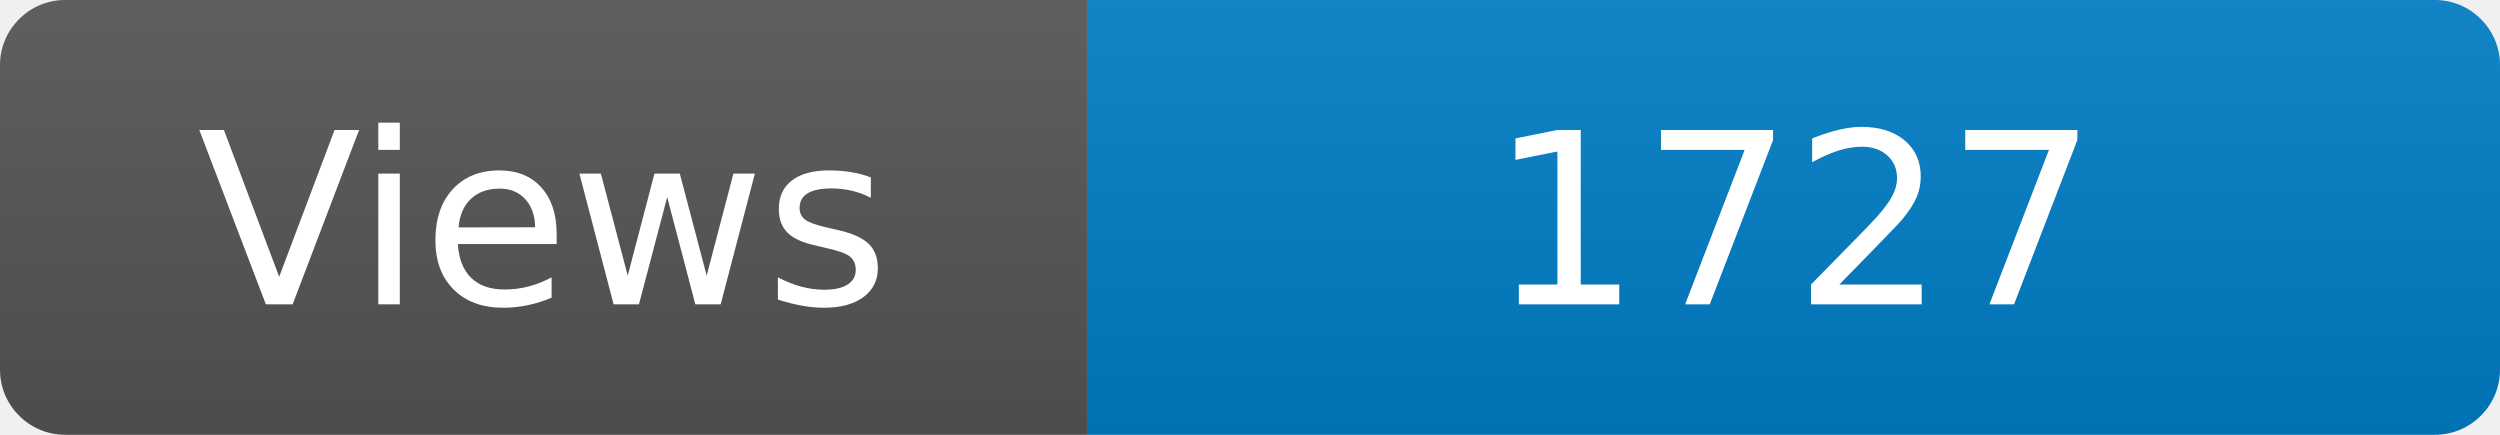
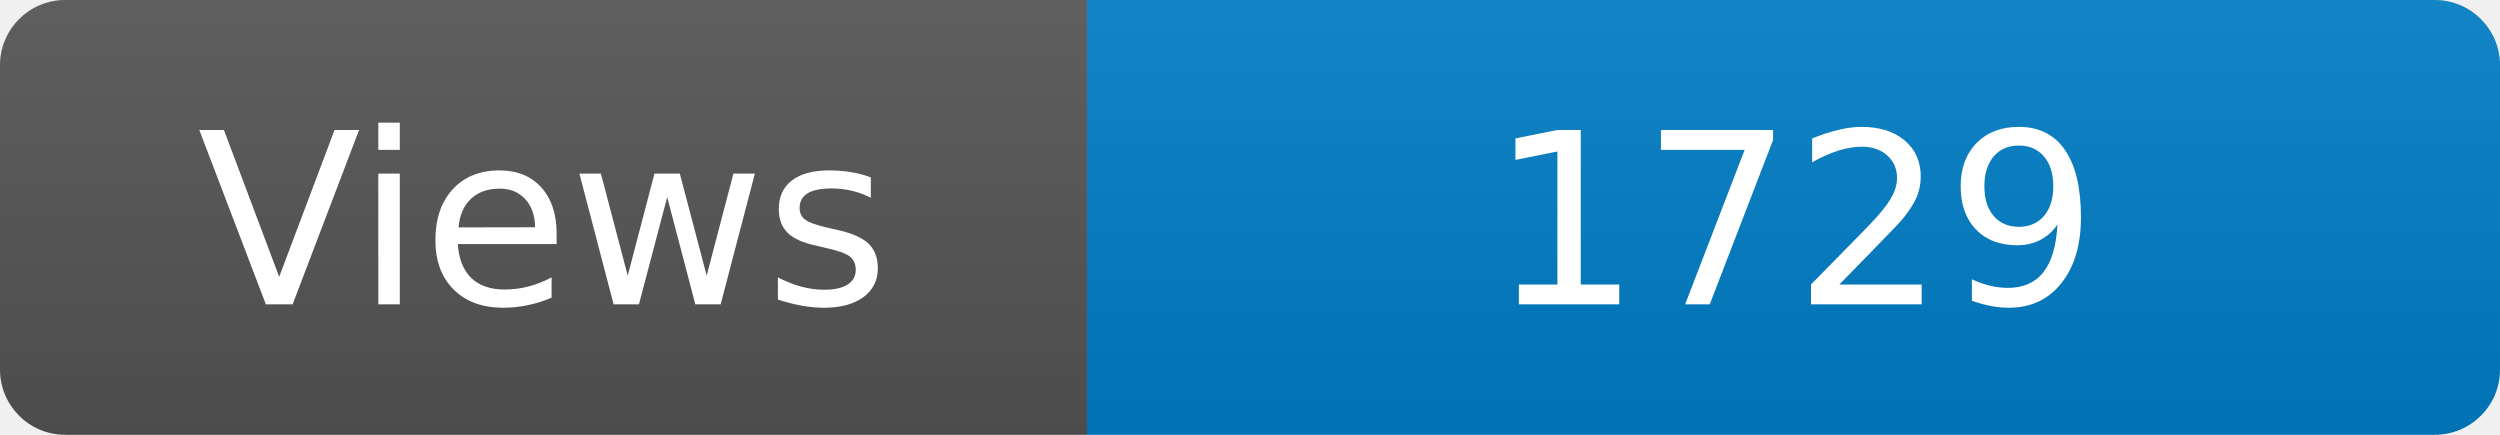
<svg xmlns="http://www.w3.org/2000/svg" width="115" height="20" role="img" aria-label="Maintained?: yes">
  <linearGradient id="s" x2="0" y2="100%">
    <stop offset="0" stop-color="#bbb" stop-opacity=".1" />
    <stop offset="1" stop-opacity=".1" />
  </linearGradient>
  <clipPath id="r">
    <rect width="115" height="20" rx="3" fill="#fff" />
  </clipPath>
  <g clip-path="url(#r)">
    <rect width="50" height="20" fill="#555" />
    <rect x="50" width="160" height="20" fill="#007ec6" />
    <rect width="115" height="20" fill="url(#s)" />
  </g>
  <g fill="#fff" text-anchor="middle" font-family="Verdana,Geneva,DejaVu Sans,sans-serif" font-size="110">
    <text x="250" y="140" transform="scale(.1)" fill="#fff">Views</text>
-     <text x="825" y="140" transform="scale(.1)" fill="#fff">1727</text>
+     <text x="825" y="140" transform="scale(.1)" fill="#fff">1729</text>
  </g>
</svg>
